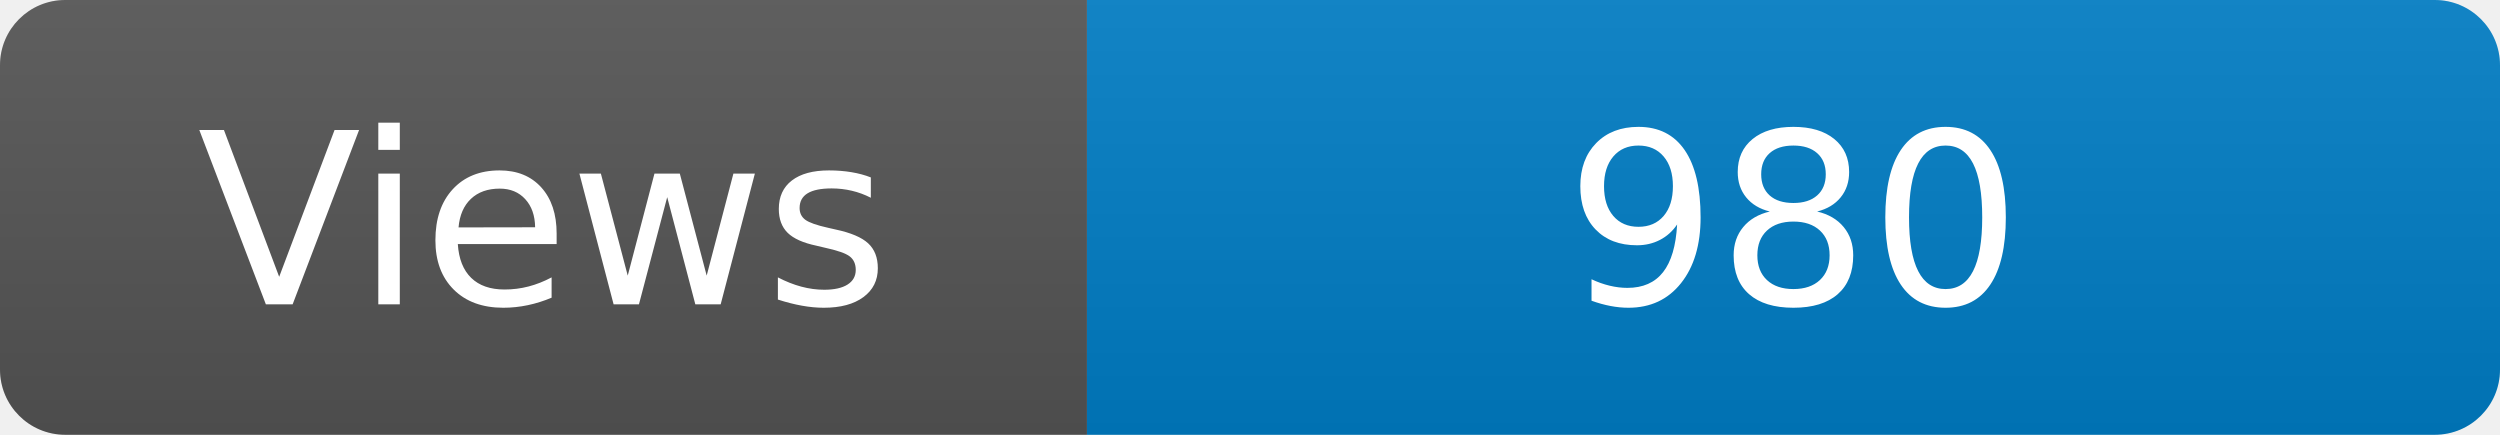
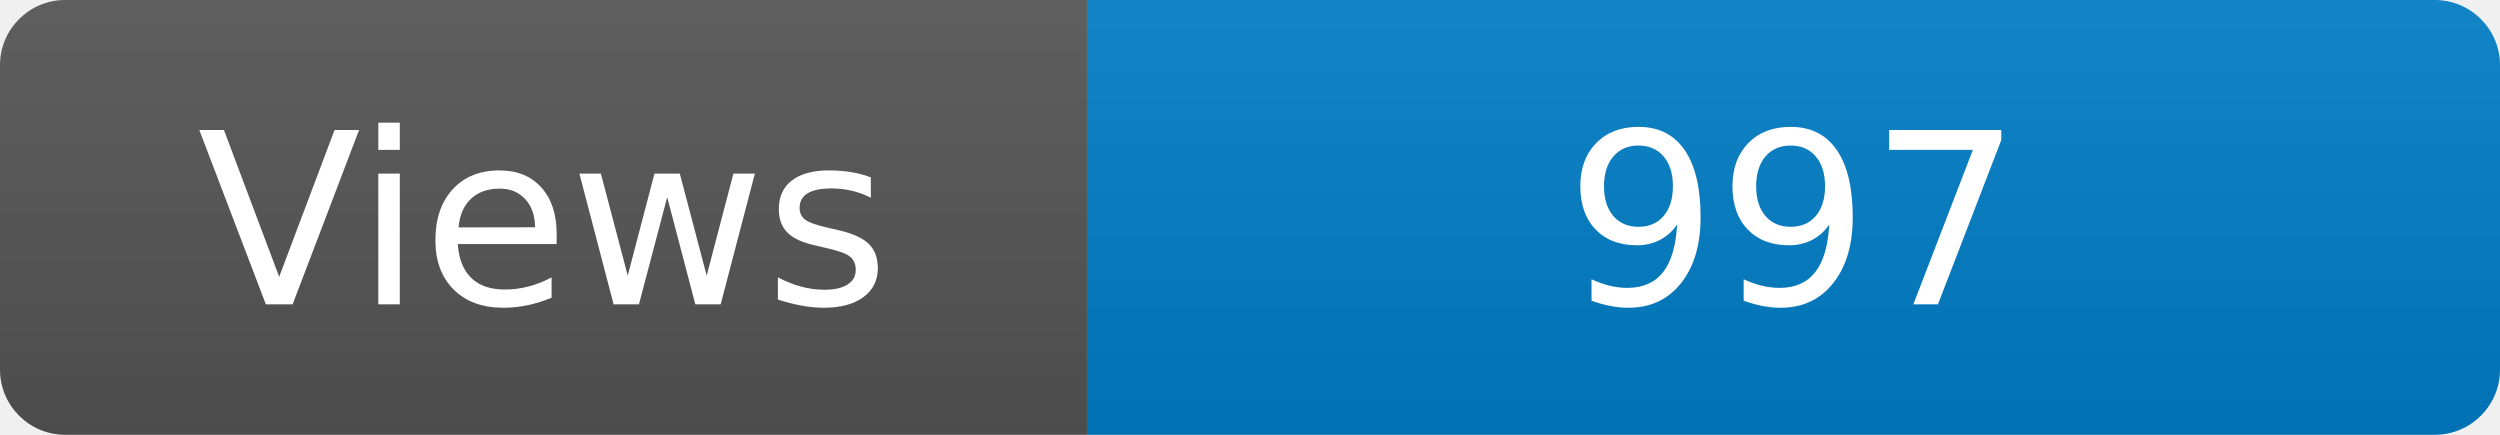
<svg xmlns="http://www.w3.org/2000/svg" width="115" height="20" role="img" aria-label="Maintained?: yes">
  <linearGradient id="s" x2="0" y2="100%">
    <stop offset="0" stop-color="#bbb" stop-opacity=".1" />
    <stop offset="1" stop-opacity=".1" />
  </linearGradient>
  <clipPath id="r">
    <rect width="115" height="20" rx="3" fill="#fff" />
  </clipPath>
  <g clip-path="url(#r)">
    <rect width="50" height="20" fill="#555" />
    <rect x="50" width="160" height="20" fill="#007ec6" />
    <rect width="115" height="20" fill="url(#s)" />
  </g>
  <g fill="#fff" text-anchor="middle" font-family="Verdana,Geneva,DejaVu Sans,sans-serif" font-size="110">
    <text x="250" y="140" transform="scale(.1)" fill="#fff">Views</text>
-     <text x="825" y="140" transform="scale(.1)" fill="#fff">980</text>
+     <text x="825" y="140" transform="scale(.1)" fill="#fff">997</text>
  </g>
</svg>
